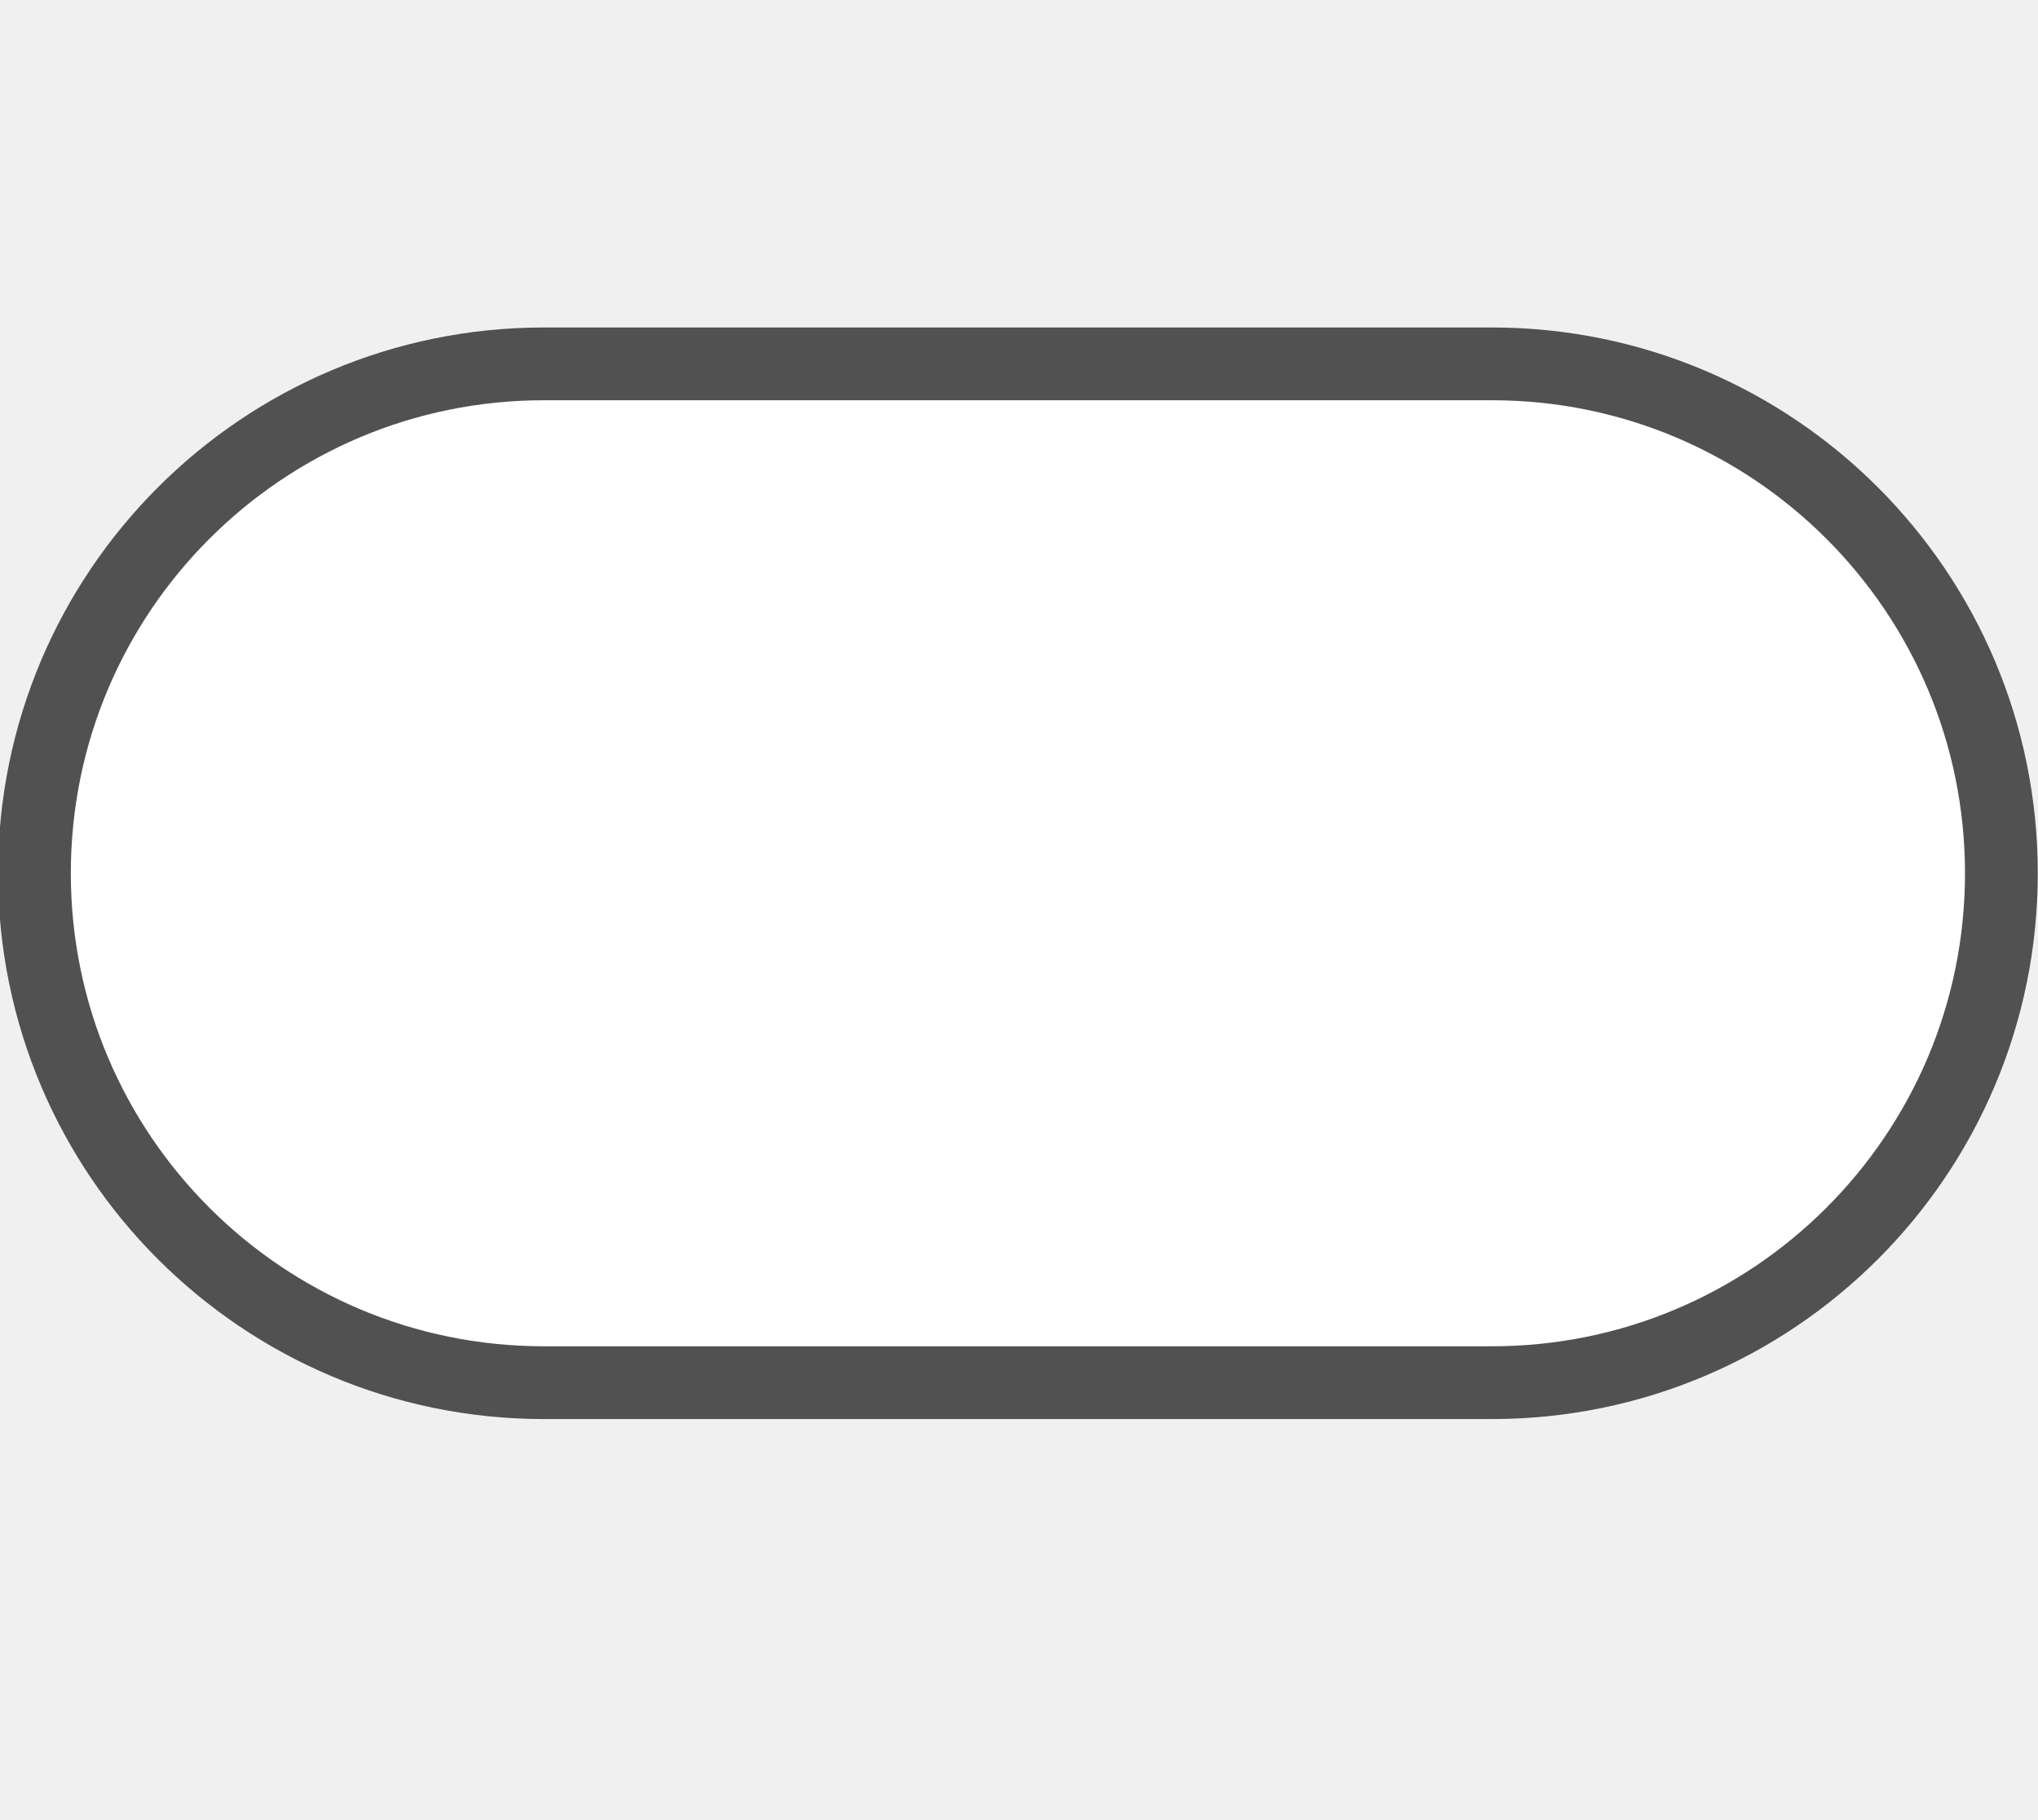
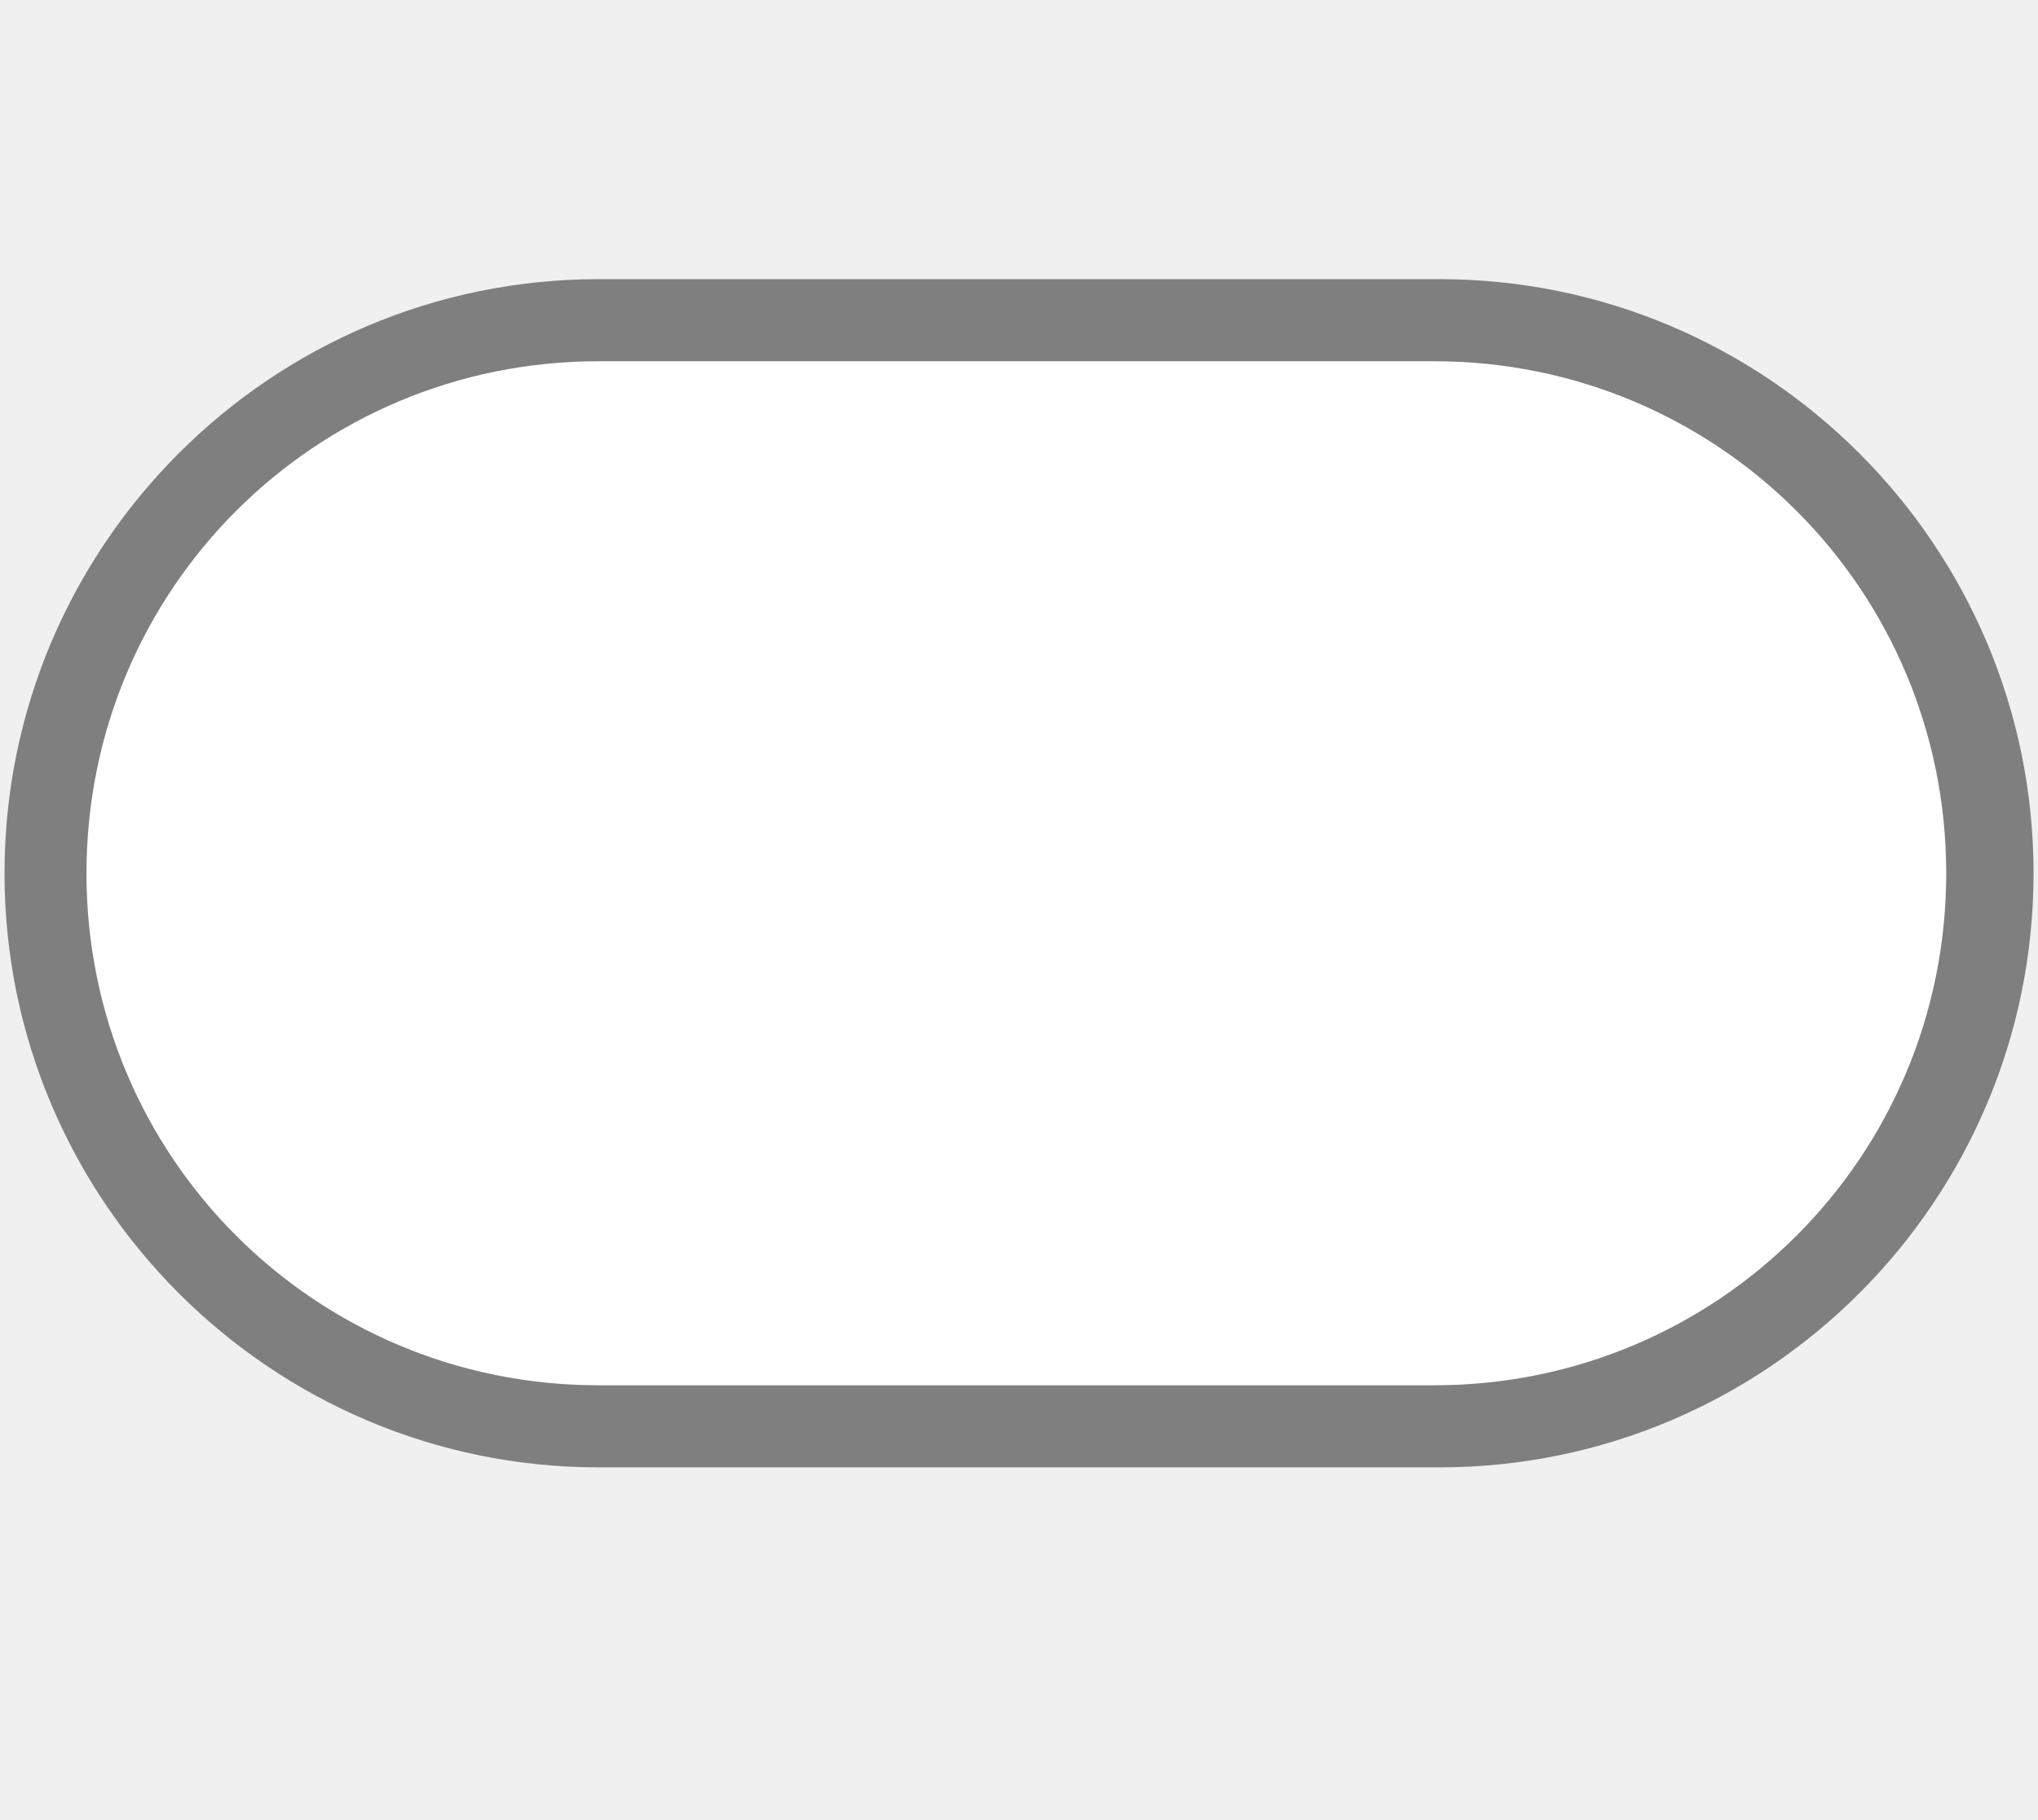
<svg xmlns="http://www.w3.org/2000/svg" version="1.1" id="Слой_1" x="0px" y="0px" width="28" height="25" viewBox="0 0 28 25" enable-background="new 0 0 17.143 17.17" xml:space="preserve">
  <defs id="defs11" />
-   <rect style="color:#000000;clip-rule:evenodd;display:inline;overflow:visible;visibility:visible;opacity:1;isolation:auto;mix-blend-mode:normal;color-interpolation:sRGB;color-interpolation-filters:linearRGB;solid-color:#000000;solid-opacity:1;fill:#ffffff;fill-opacity:1;fill-rule:evenodd;stroke:#515151;stroke-width:1;stroke-linecap:butt;stroke-linejoin:miter;stroke-miterlimit:4;stroke-dasharray:none;stroke-dashoffset:0;stroke-opacity:1;marker:none;color-rendering:auto;image-rendering:auto;shape-rendering:auto;text-rendering:auto;enable-background:accumulate" id="rect4135" width="27.024" height="14" x="0.473" y="5" ry="7" />
+   <path style="color:#000000;clip-rule:evenodd;display:inline;overflow:visible;visibility:visible;opacity:0.708;isolation:auto;mix-blend-mode:normal;color-interpolation:sRGB;color-interpolation-filters:linearRGB;solid-color:#000000;solid-opacity:1;fill:#515151;fill-opacity:1;fill-rule:evenodd;stroke:none;stroke-width:0.778;stroke-linecap:butt;stroke-linejoin:miter;stroke-miterlimit:4;stroke-dasharray:none;stroke-dashoffset:0;stroke-opacity:1;marker:none;color-rendering:auto;image-rendering:auto;shape-rendering:auto;text-rendering:auto;enable-background:accumulate" d="m 8.224,3.836 c -4.502,0 -8.162,3.663 -8.162,8.164 0,4.501 3.66,8.164 8.162,8.164 l 11.553,0 c 4.502,0 8.162,-3.663 8.162,-8.164 0,-4.501 -3.66,-8.164 -8.162,-8.164 z" id="path4198" />
+   <path style="color:#000000;clip-rule:evenodd;display:inline;overflow:visible;visibility:visible;opacity:1;isolation:auto;mix-blend-mode:normal;color-interpolation:sRGB;color-interpolation-filters:linearRGB;solid-color:#000000;solid-opacity:1;fill:#ffffff;fill-opacity:1;fill-rule:evenodd;stroke:none;stroke-width:1;stroke-linecap:butt;stroke-linejoin:miter;stroke-miterlimit:4;stroke-dasharray:none;stroke-dashoffset:0;stroke-opacity:1;marker:none;color-rendering:auto;image-rendering:auto;shape-rendering:auto;text-rendering:auto;enable-background:accumulate" d="m 8.224,4.964 11.479,0 c 3.898,0 7.036,3.138 7.036,7.036 0,3.898 -3.138,7.036 -7.036,7.036 l -11.479,0 c -3.898,0 -7.036,-3.138 -7.036,-7.036 0,-3.898 3.138,-7.036 7.036,-7.036 z" id="rect4135-8" />
</svg>
